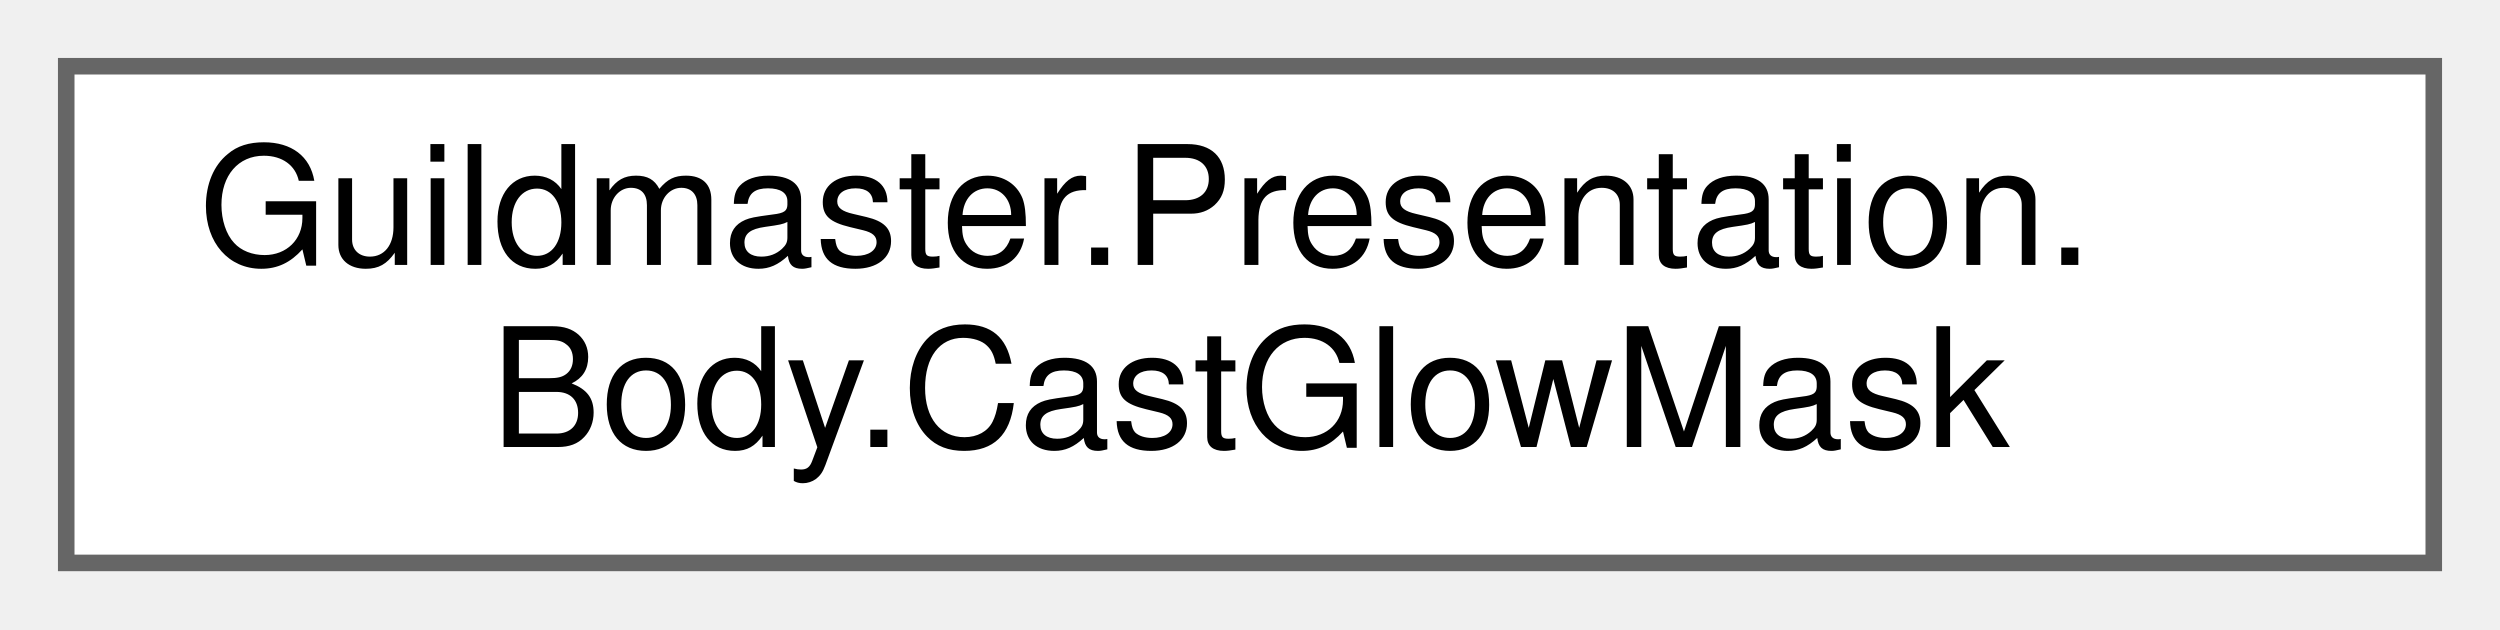
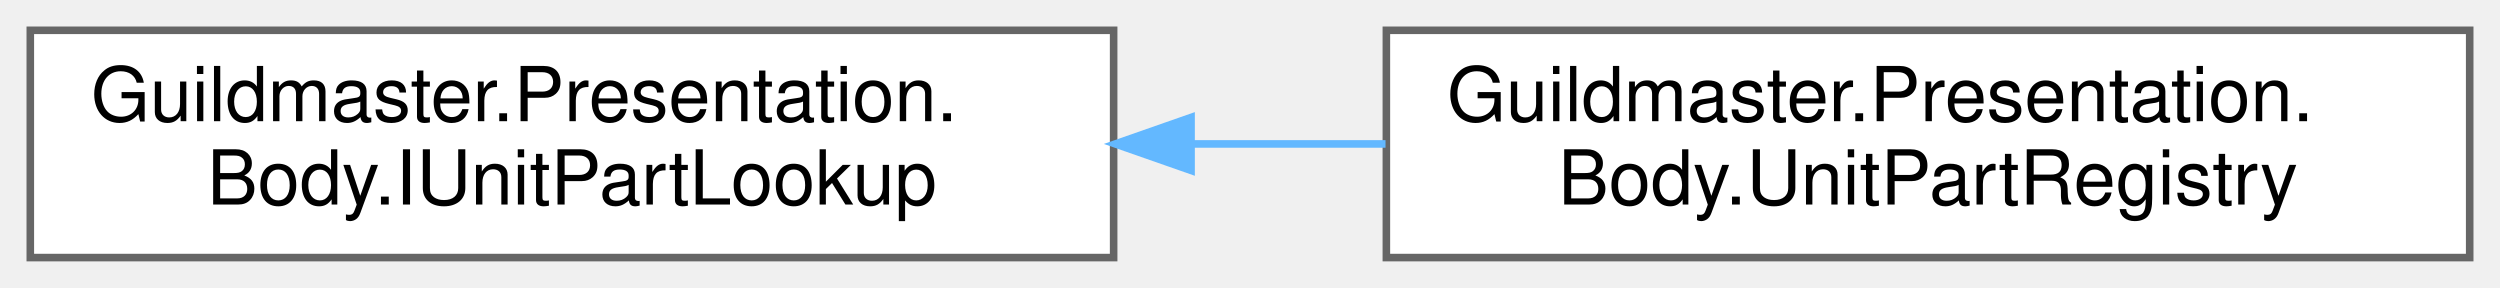
- <svg xmlns="http://www.w3.org/2000/svg" xmlns:xlink="http://www.w3.org/1999/xlink" width="151pt" height="38pt" viewBox="0.00 0.00 151.00 38.00">
+ <svg xmlns="http://www.w3.org/2000/svg" xmlns:xlink="http://www.w3.org/1999/xlink" width="330pt" height="38pt" viewBox="0.00 0.00 330.00 38.00">
  <g id="graph0" class="graph" transform="scale(1 1) rotate(0) translate(4 34)">
    <g id="Node000000" class="node">
      <g id="a_Node000000">
-         <a xlink:href="classGuildmaster_1_1Presentation_1_1Body_1_1CastGlowMask.html" target="_top" xlink:title="Переводит «чем исполнен приём» (CastSource из данных навыка) в конкретные части ЭТОГО юнита.">
+         <a xlink:href="interfaceGuildmaster_1_1Presentation_1_1Body_1_1IUnitPartLookup.html" target="_top" xlink:title="Запрос к частям тела юнита: «что у тебя в правой руке», «дай щит», «дай голову», «дай правую ногу»,...">
          <polygon fill="white" stroke="#666666" points="143,-30 0,-30 0,0 143,0 143,-30" />
          <text text-anchor="start" x="8" y="-18" font-family="Helvetica,sans-Serif" font-size="10.00">Guildmaster.Presentation.</text>
-           <text text-anchor="middle" x="71.5" y="-7" font-family="Helvetica,sans-Serif" font-size="10.00">Body.CastGlowMask</text>
+           <text text-anchor="middle" x="71.5" y="-7" font-family="Helvetica,sans-Serif" font-size="10.00">Body.IUnitPartLookup</text>
+         </a>
+       </g>
+     </g>
+     <g id="Node000001" class="node">
+       <g id="a_Node000001">
+         <a xlink:href="classGuildmaster_1_1Presentation_1_1Body_1_1UnitPartRegistry.html" target="_top" xlink:title="Реестр частей тела, выведенный ИЗ КОНВЕНЦИИ РИГА: кто чем является, читается из иерархии (RigNaming),...">
+           <polygon fill="white" stroke="#666666" points="322,-30 179,-30 179,0 322,0 322,-30" />
+           <text text-anchor="start" x="187" y="-18" font-family="Helvetica,sans-Serif" font-size="10.00">Guildmaster.Presentation.</text>
+           <text text-anchor="middle" x="250.5" y="-7" font-family="Helvetica,sans-Serif" font-size="10.00">Body.UnitPartRegistry</text>
+         </a>
+       </g>
+     </g>
+     <g id="edge404_Node000000_Node000001" class="edge">
+       <g id="a_edge404_Node000000_Node000001">
+         <a xlink:title=" ">
+           <path fill="none" stroke="#63b8ff" d="M153.49,-15C161.97,-15 170.54,-15 178.89,-15" />
+           <polygon fill="#63b8ff" stroke="#63b8ff" points="153.22,-11.5 143.22,-15 153.22,-18.5 153.22,-11.5" />
        </a>
      </g>
    </g>
  </g>
</svg>
